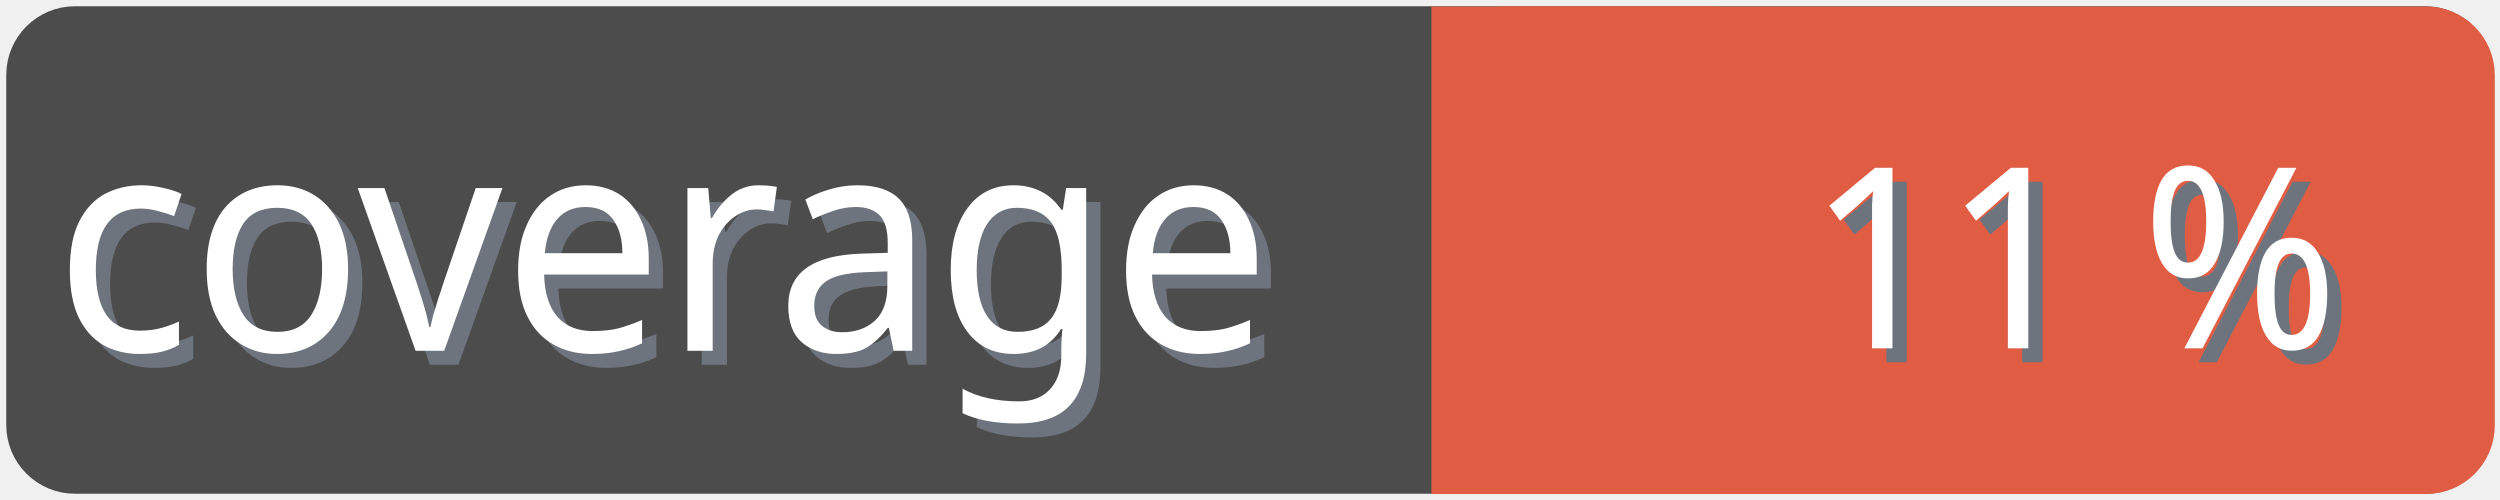
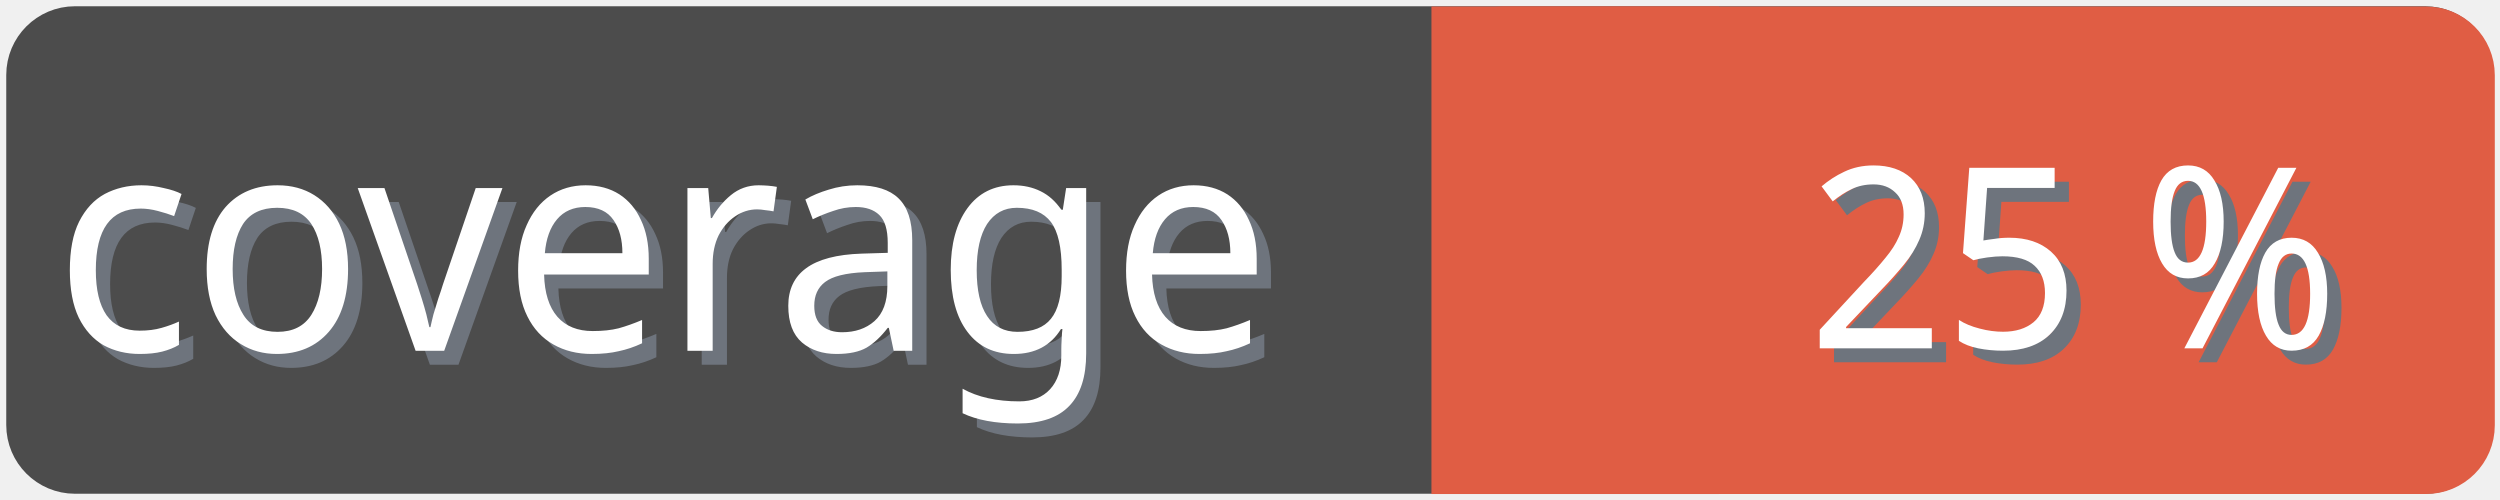
<svg xmlns="http://www.w3.org/2000/svg" width="100" height="20">
  <g>
    <rect fill="none" id="canvas_background" height="22" width="102" y="-1" x="-1" />
  </g>
  <g>
    <rect rx="2" id="svg_1" height="18" width="98" y="1" x="1" stroke-width="1.5" stroke="#4c4c4c" fill="#4c4c4c" />
    <text transform="matrix(0.95, 0, 0, 1.01133, 0.0809801, -0.0237383)" font-weight="normal" xml:space="preserve" text-anchor="start" font-family="'Trebuchet MS', Gadget, sans-serif" font-size="12" id="svg_8" y="14.45" x="2.8" stroke-width="0" stroke="#4c4c4c" fill="#6e747d">coverage</text>
    <text transform="matrix(0.95, 0, 0, 1.01133, 0.0809801, -0.0237383)" font-weight="normal" xml:space="preserve" text-anchor="start" font-family="'Trebuchet MS', Gadget, sans-serif" font-size="12" id="svg_3" y="13.9" x="2.2" stroke-width="0" stroke="#4c4c4c" fill="#ffffff">coverage</text>
    <rect rx="2" id="svg_5" height="18" width="40.905" y="1.011" x="58.137" stroke-width="1.5" stroke="#e05d44" fill="#e05d44" />
    <rect id="svg_7" height="18" width="10" y="1.011" x="58.008" stroke-width="1.5" stroke="#e05d44" fill="#e05d44" />
-     <text transform="matrix(0.95, 0, 0, 1.01133, 0.0809801, -0.0237383)" font-weight="normal" xml:space="preserve" text-anchor="end" font-family="'Trebuchet MS', Gadget, sans-serif" font-size="10" id="svg_10" y="14.35" x="99" stroke-width="0" stroke="#4c4c4c" fill="#6e747d">11 %</text>
-     <text transform="matrix(0.95, 0, 0, 1.01133, 0.0809801, -0.0237383)" font-weight="normal" xml:space="preserve" text-anchor="end" font-family="'Trebuchet MS', Gadget, sans-serif" font-size="10" id="svg_9" y="13.8" x="98.4" stroke-width="0" stroke="#4c4c4c" fill="#ffffff">11 %</text>
+     <text transform="matrix(0.95, 0, 0, 1.01133, 0.0809801, -0.0237383)" font-weight="normal" xml:space="preserve" text-anchor="end" font-family="'Trebuchet MS', Gadget, sans-serif" font-size="10" id="svg_10" y="14.35" x="99" stroke-width="0" stroke="#4c4c4c" fill="#6e747d">25 %</text>
+     <text transform="matrix(0.95, 0, 0, 1.01133, 0.0809801, -0.0237383)" font-weight="normal" xml:space="preserve" text-anchor="end" font-family="'Trebuchet MS', Gadget, sans-serif" font-size="10" id="svg_9" y="13.8" x="98.4" stroke-width="0" stroke="#4c4c4c" fill="#ffffff">25 %</text>
  </g>
</svg>
